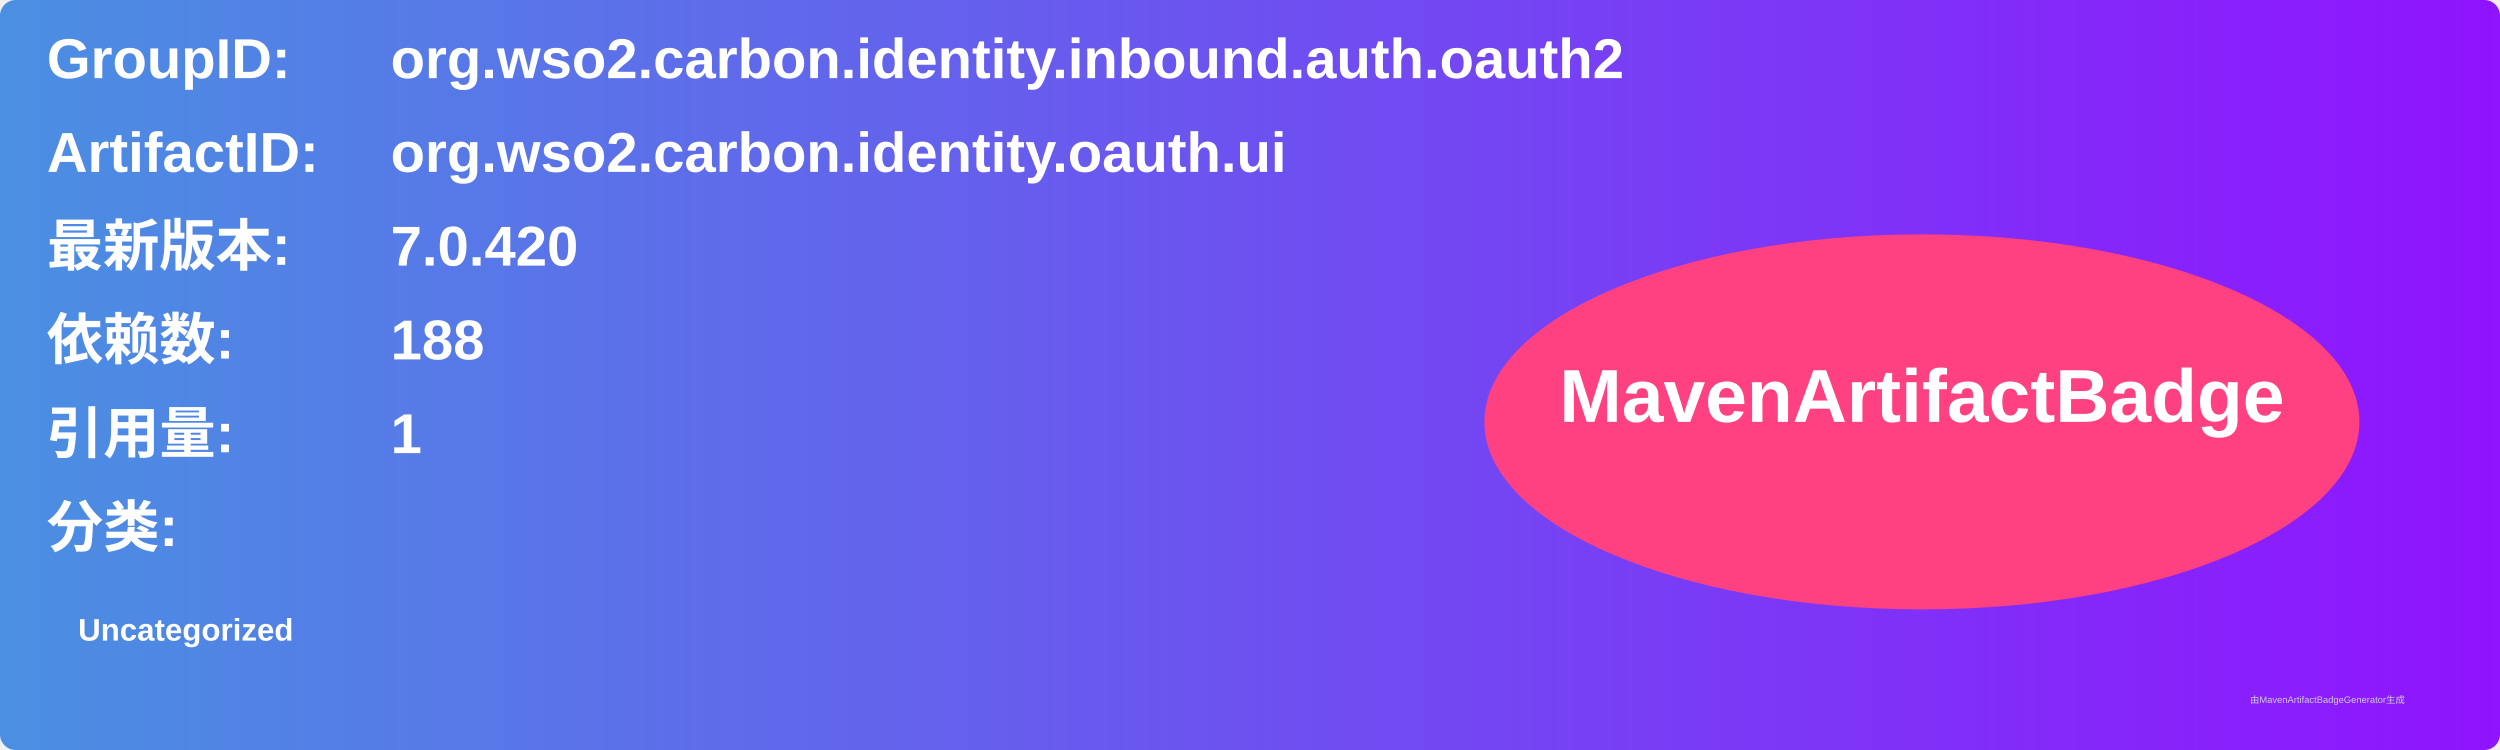
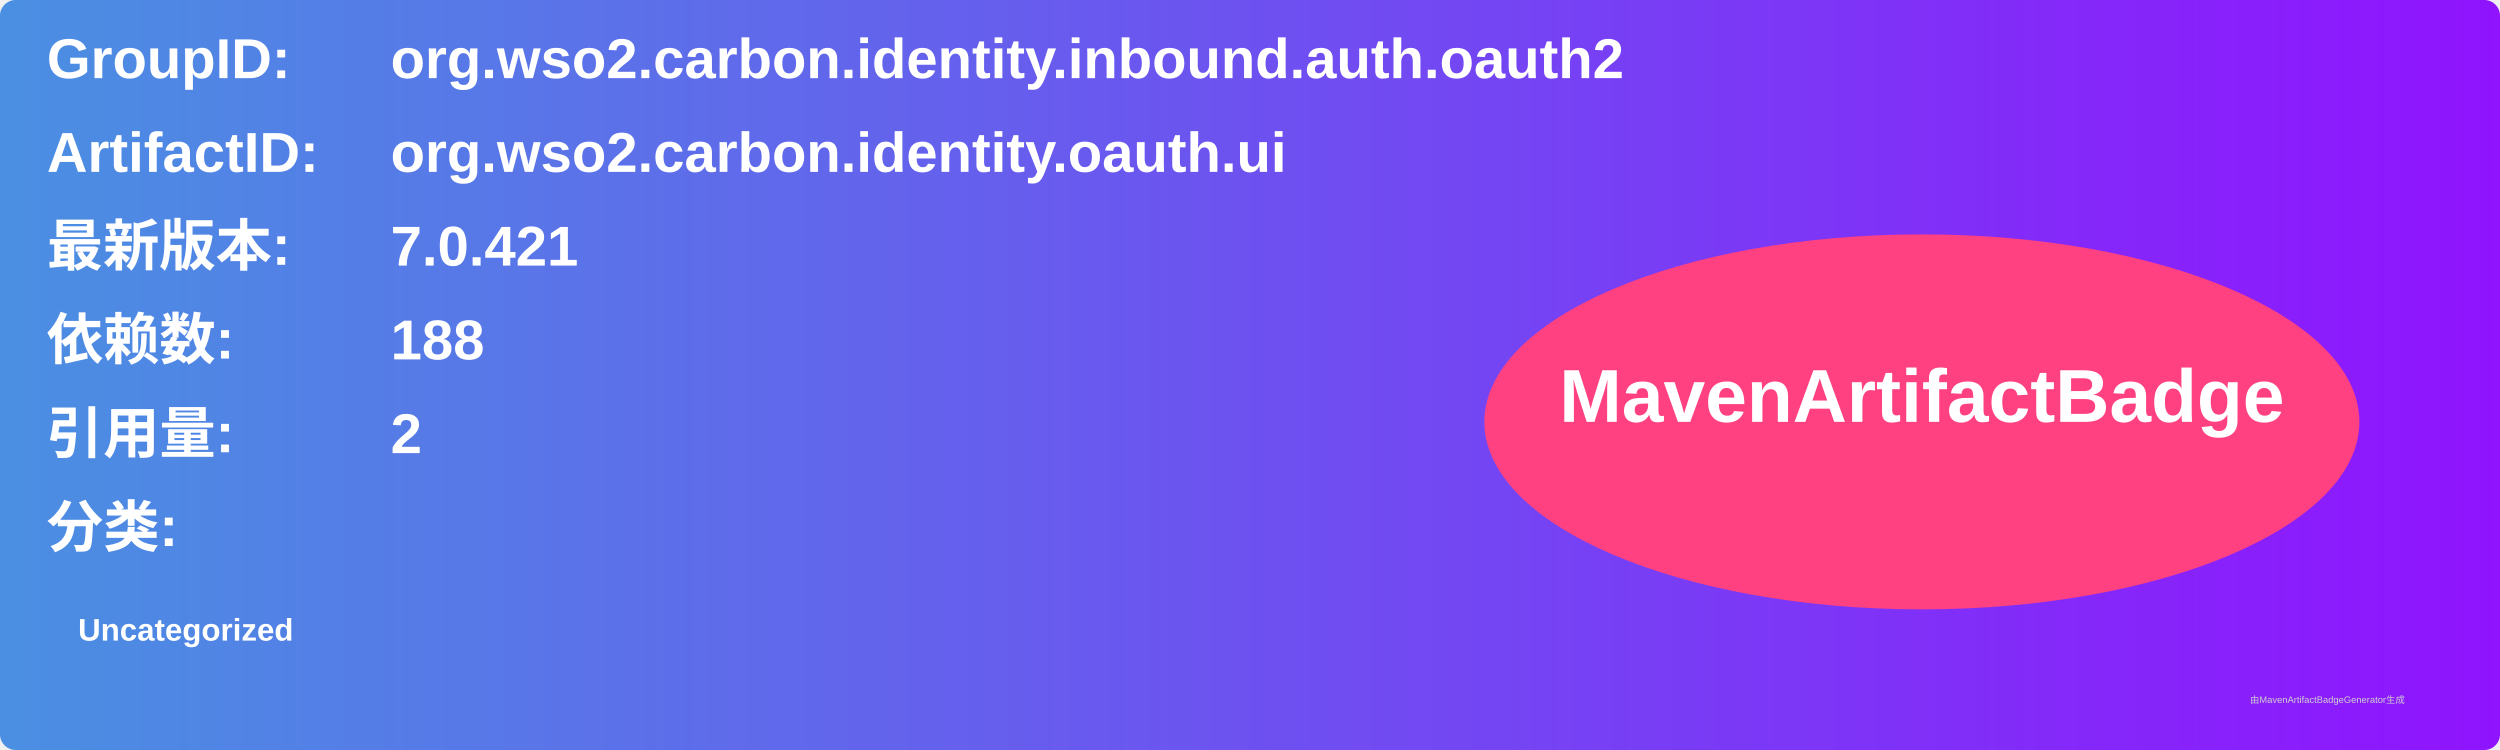
<svg xmlns="http://www.w3.org/2000/svg" width="800" height="240" viewBox="0 0 800 240">
  <linearGradient id="grad" x1="0%" y1="0%" x2="100%" y2="0%">
    <stop offset="0%" stop-color="#4a90e2" />
    <stop offset="100%" stop-color="#9013fe" />
  </linearGradient>
  <rect width="100%" height="100%" rx="5" ry="5" fill="url(#grad)" />
  <g transform="translate(15, 15)">
    <text x="0" y="10" font-family="Arial" font-size="18" fill="white" font-weight="bold" width="260">GroupID:</text>
    <text x="110" y="10" font-family="Arial" font-size="18" fill="white" font-weight="bold" width="460">org.wso2.carbon.identity.inbound.auth.oauth2</text>
    <text x="0" y="40" font-family="Arial" font-size="18" fill="white" font-weight="bold" width="260">ArtifactID:</text>
    <text x="110" y="40" font-family="Arial" font-size="18" fill="white" font-weight="bold" width="460">org.wso2.carbon.identity.oauth.ui</text>
    <text x="0" y="70" font-family="Arial" font-size="18" fill="white" font-weight="bold">最新版本:</text>
    <text x="110" y="70" font-family="Arial" font-size="18" fill="white" font-weight="bold">
-       <tspan font-weight="bold">7.0.420</tspan>
+       <tspan font-weight="bold">7.0.421</tspan>
    </text>
    <text x="0" y="100" font-family="Arial" font-size="18" fill="white" font-weight="bold">依赖数: </text>
    <text x="110" y="100" font-family="Arial" font-size="18" fill="white">
      <tspan font-weight="bold">188</tspan>
    </text>
    <text x="0" y="130" font-family="Arial" font-size="18" fill="white" font-weight="bold">引用量: </text>
    <text x="110" y="130" font-family="Arial" font-size="18" fill="white">
-       <tspan font-weight="bold">1</tspan>
+       <tspan font-weight="bold">2</tspan>
    </text>
    <text x="0" y="160" font-family="Arial" font-size="18" fill="white" font-weight="bold">分类:</text>
    <text x="10" y="190" font-family="Arial" font-size="10" fill="white">
      <tspan font-weight="bold">Uncategorized</tspan>
    </text>
    <ellipse cx="600" cy="120" rx="140" ry="60" fill="#ff4081" />
    <text x="600" y="120" text-anchor="middle" font-family="Arial" font-size="24" fill="white" font-weight="bold">MavenArtifactBadge</text>
  </g>
  <text x="720" y="225" font-family="Arial" font-size="3" fill="#d0d0d0">由MavenArtifactBadgeGenerator生成</text>
</svg>
